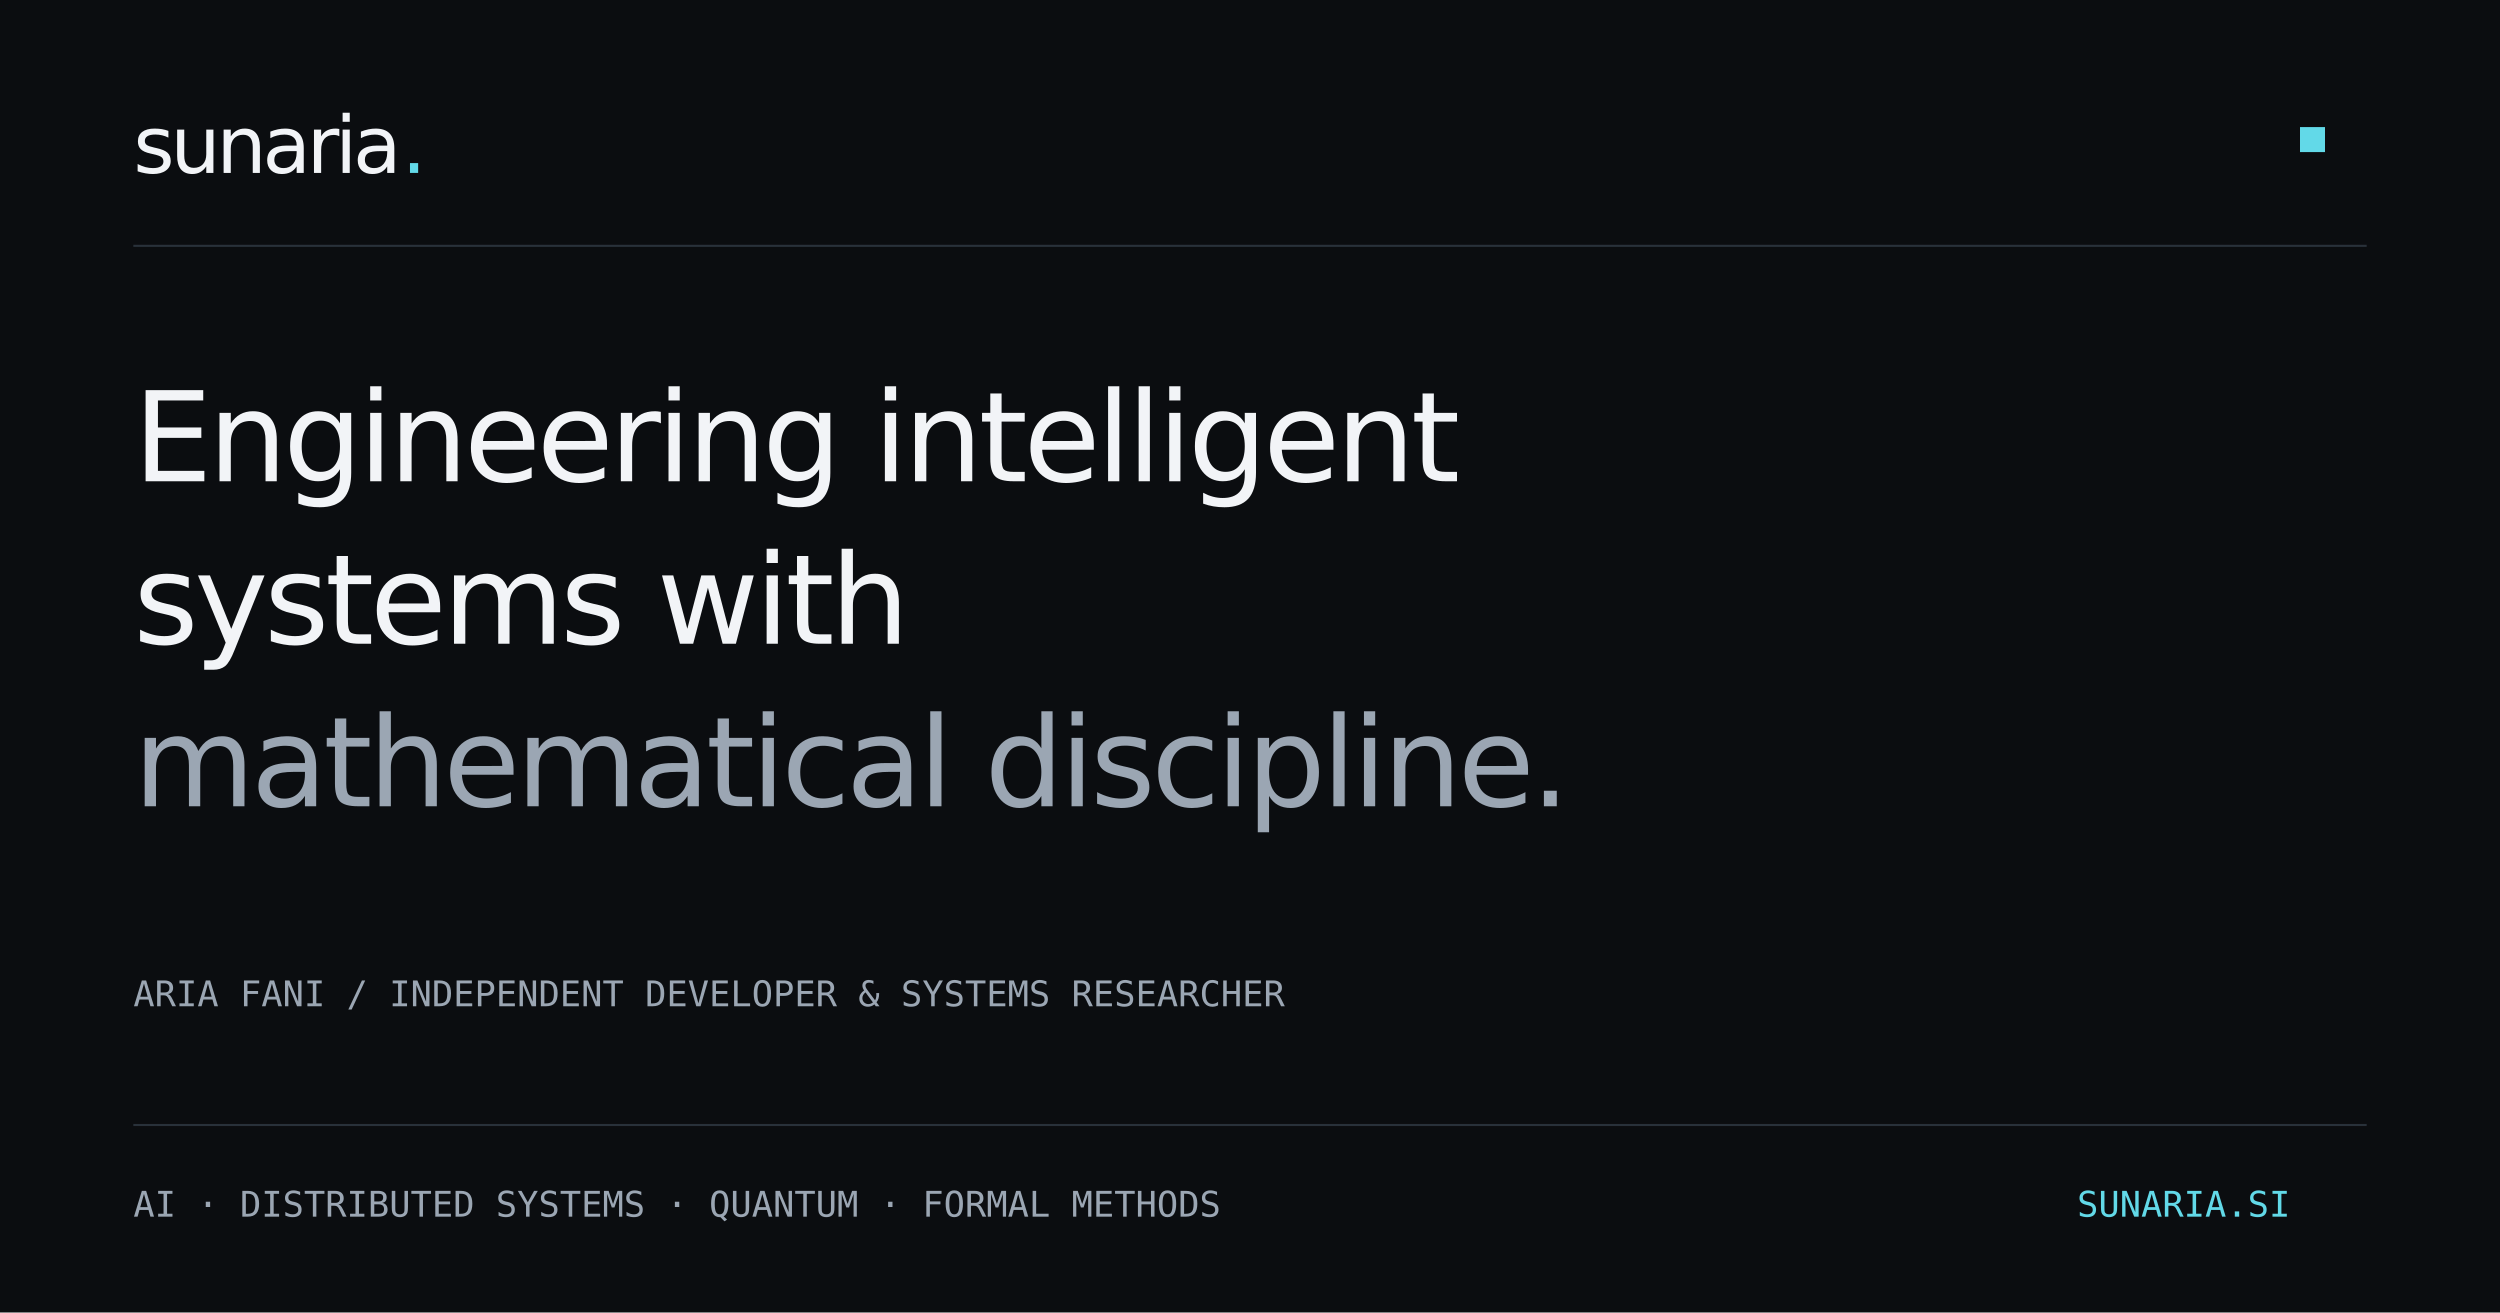
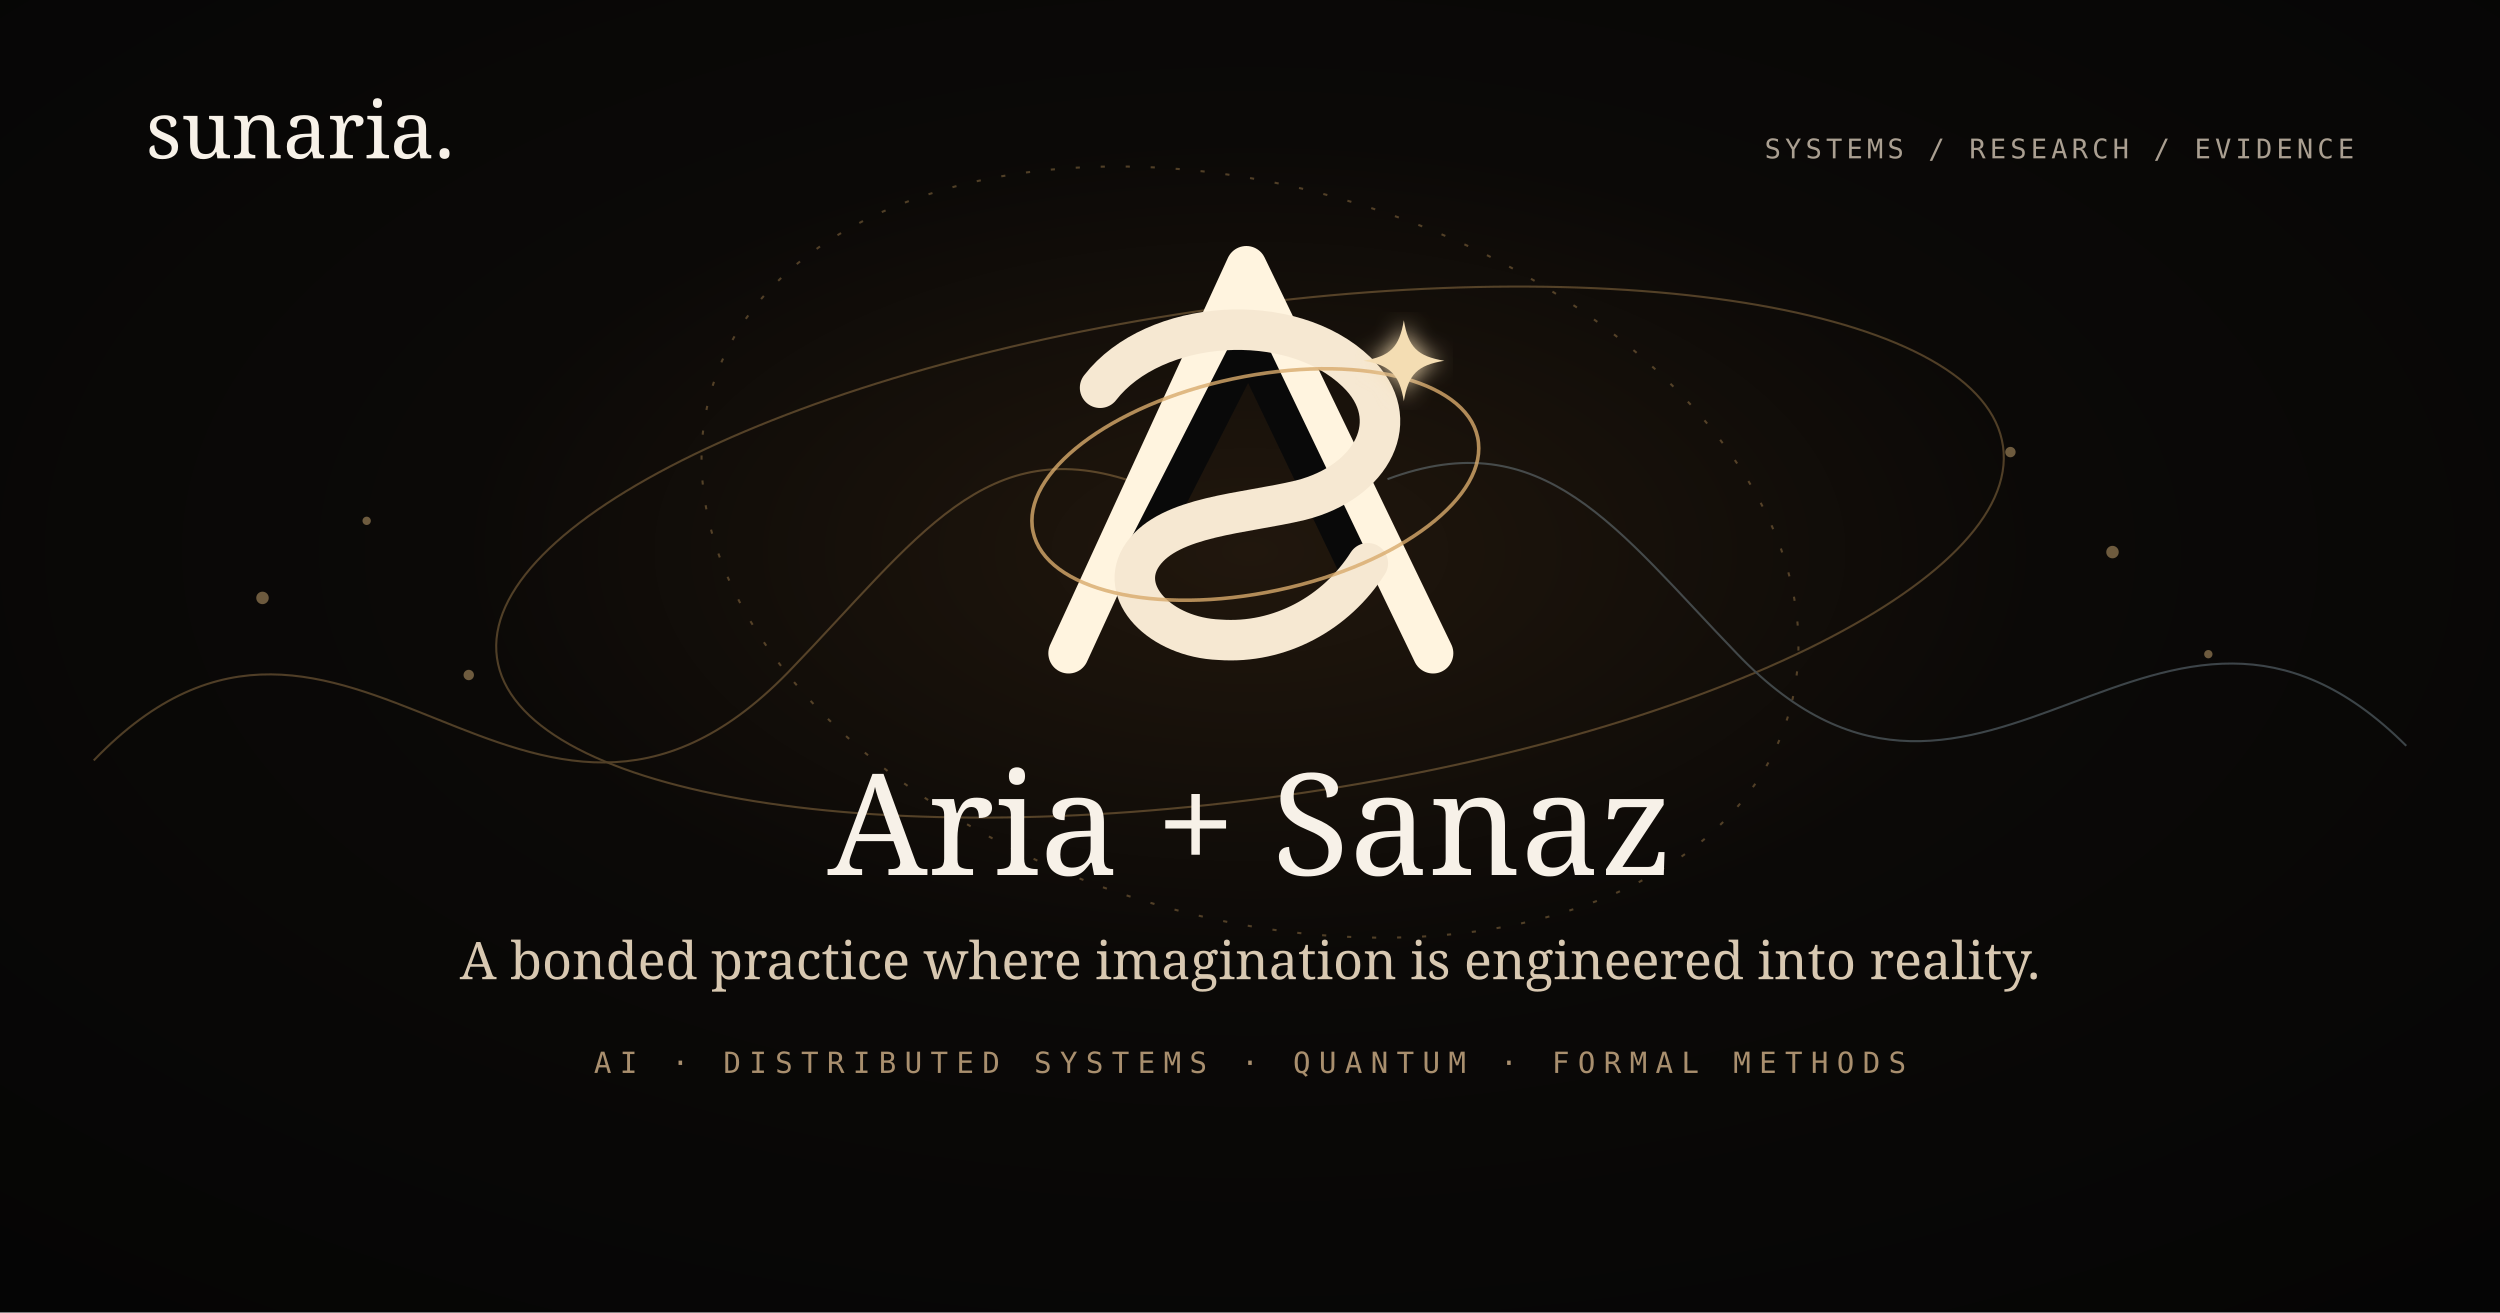
- <svg xmlns="http://www.w3.org/2000/svg" width="1200" height="630">
-   <rect width="1200" height="630" fill="#0b0d10" />
-   <path d="M64 118H1136M64 540H1136" stroke="#29313a" />
-   <g fill="#f2f4f7" font-family="DejaVu Sans,Arial,sans-serif">
-     <text x="64" y="83" font-size="38" letter-spacing="-2">sunaria<tspan fill="#62d9e8">.</tspan>
-     </text>
-     <text x="64" y="231" font-size="60" letter-spacing="-2">Engineering intelligent</text>
-     <text x="64" y="309" font-size="60" letter-spacing="-2">systems with</text>
-     <text x="64" y="387" font-size="60" letter-spacing="-2" fill="#9ba6b3">mathematical discipline.</text>
+ <svg xmlns="http://www.w3.org/2000/svg" width="1200" height="630" viewBox="0 0 1200 630">
+   <defs>
+     <radialGradient id="bg" cx="50%" cy="42%" r="75%">
+       <stop offset="0" stop-color="#21170d" />
+       <stop offset=".42" stop-color="#0b0907" />
+       <stop offset="1" stop-color="#050505" />
+     </radialGradient>
+     <linearGradient id="gold" x1="360" y1="120" x2="760" y2="430" gradientUnits="userSpaceOnUse">
+       <stop offset="0" stop-color="#fff4df" />
+       <stop offset=".28" stop-color="#e8c98e" />
+       <stop offset=".62" stop-color="#b77e43" />
+       <stop offset="1" stop-color="#f1d8a9" />
+     </linearGradient>
+     <filter id="glow">
+       <feGaussianBlur stdDeviation="5" result="b" />
+       <feMerge>
+         <feMergeNode in="b" />
+         <feMergeNode in="SourceGraphic" />
+       </feMerge>
+     </filter>
+   </defs>
+   <rect width="1200" height="630" fill="url(#bg)" />
+   <g opacity=".34" fill="none" stroke="#d6a663">
+     <ellipse cx="600" cy="265" rx="365" ry="118" transform="rotate(-8 600 265)" />
+     <ellipse cx="600" cy="265" rx="270" ry="175" transform="rotate(17 600 265)" stroke-dasharray="2 10" />
+     <path d="M45 365c120-125 208 86 333-42 63-65 95-117 168-91" />
+     <path d="M1155 358c-118-118-204 78-321-44-58-60-93-112-168-84" stroke="#9fb9c7" />
  </g>
-   <g fill="#9ba6b3" font-family="DejaVu Sans Mono,monospace" font-size="17">
-     <text x="64" y="483">ARIA FANI / INDEPENDENT DEVELOPER &amp; SYSTEMS RESEARCHER</text>
-     <text x="64" y="584">AI · DISTRIBUTED SYSTEMS · QUANTUM · FORMAL METHODS</text>
-     <text x="997" y="584" fill="#62d9e8">SUNARIA.SI</text>
+   <g fill="#d9b47a" opacity=".48">
+     <circle cx="126" cy="287" r="3" />
+     <circle cx="176" cy="250" r="2" />
+     <circle cx="225" cy="324" r="2.5" />
+     <circle cx="1014" cy="265" r="3" />
+     <circle cx="1060" cy="314" r="2" />
+     <circle cx="965" cy="217" r="2.5" />
  </g>
-   <rect x="1104" y="61" width="12" height="12" fill="#62d9e8" />
+   <g transform="translate(460 90) scale(1.08)" fill="none" stroke-linecap="round" stroke-linejoin="round">
+     <path d="M49 207 128 35 211 207" stroke="url(#gold)" stroke-width="18" />
+     <path d="M79 168 129 70 176 168" stroke="#090909" stroke-width="15" />
+     <path d="M63 89c24-31 85-35 114-7 22 21 7 49-25 57-25 6-58 7-70 24-12 17 8 37 34 38 27 2 52-12 66-34" stroke="#f6e8d2" stroke-width="18" />
+     <ellipse cx="132" cy="132" rx="101" ry="48" transform="rotate(-12 132 132)" stroke="#d8aa6b" stroke-width="1.6" opacity=".8" />
+     <path d="M198 59c2 12 6 16 18 18-12 2-16 6-18 18-2-12-6-16-18-18 12-2 16-6 18-18Z" fill="#f4ddb3" stroke="none" filter="url(#glow)" />
+   </g>
+   <text x="600" y="420" text-anchor="middle" font-family="Georgia,serif" font-size="68" fill="#f7f1e8">Aria + Sanaz</text>
+   <text x="600" y="470" text-anchor="middle" font-family="Georgia,serif" font-size="25" fill="#d8c8b1">A bonded practice where imagination is engineered into reality.</text>
+   <text x="600" y="515" text-anchor="middle" font-family="monospace" font-size="14" letter-spacing="4" fill="#a98f6e">AI · DISTRIBUTED SYSTEMS · QUANTUM · FORMAL METHODS</text>
+   <text x="70" y="76" font-family="Georgia,serif" font-size="38" fill="#f7f1e8">sunaria.</text>
+   <text x="1130" y="76" text-anchor="end" font-family="monospace" font-size="13" letter-spacing="2" fill="#aa9f91">SYSTEMS / RESEARCH / EVIDENCE</text>
</svg>
